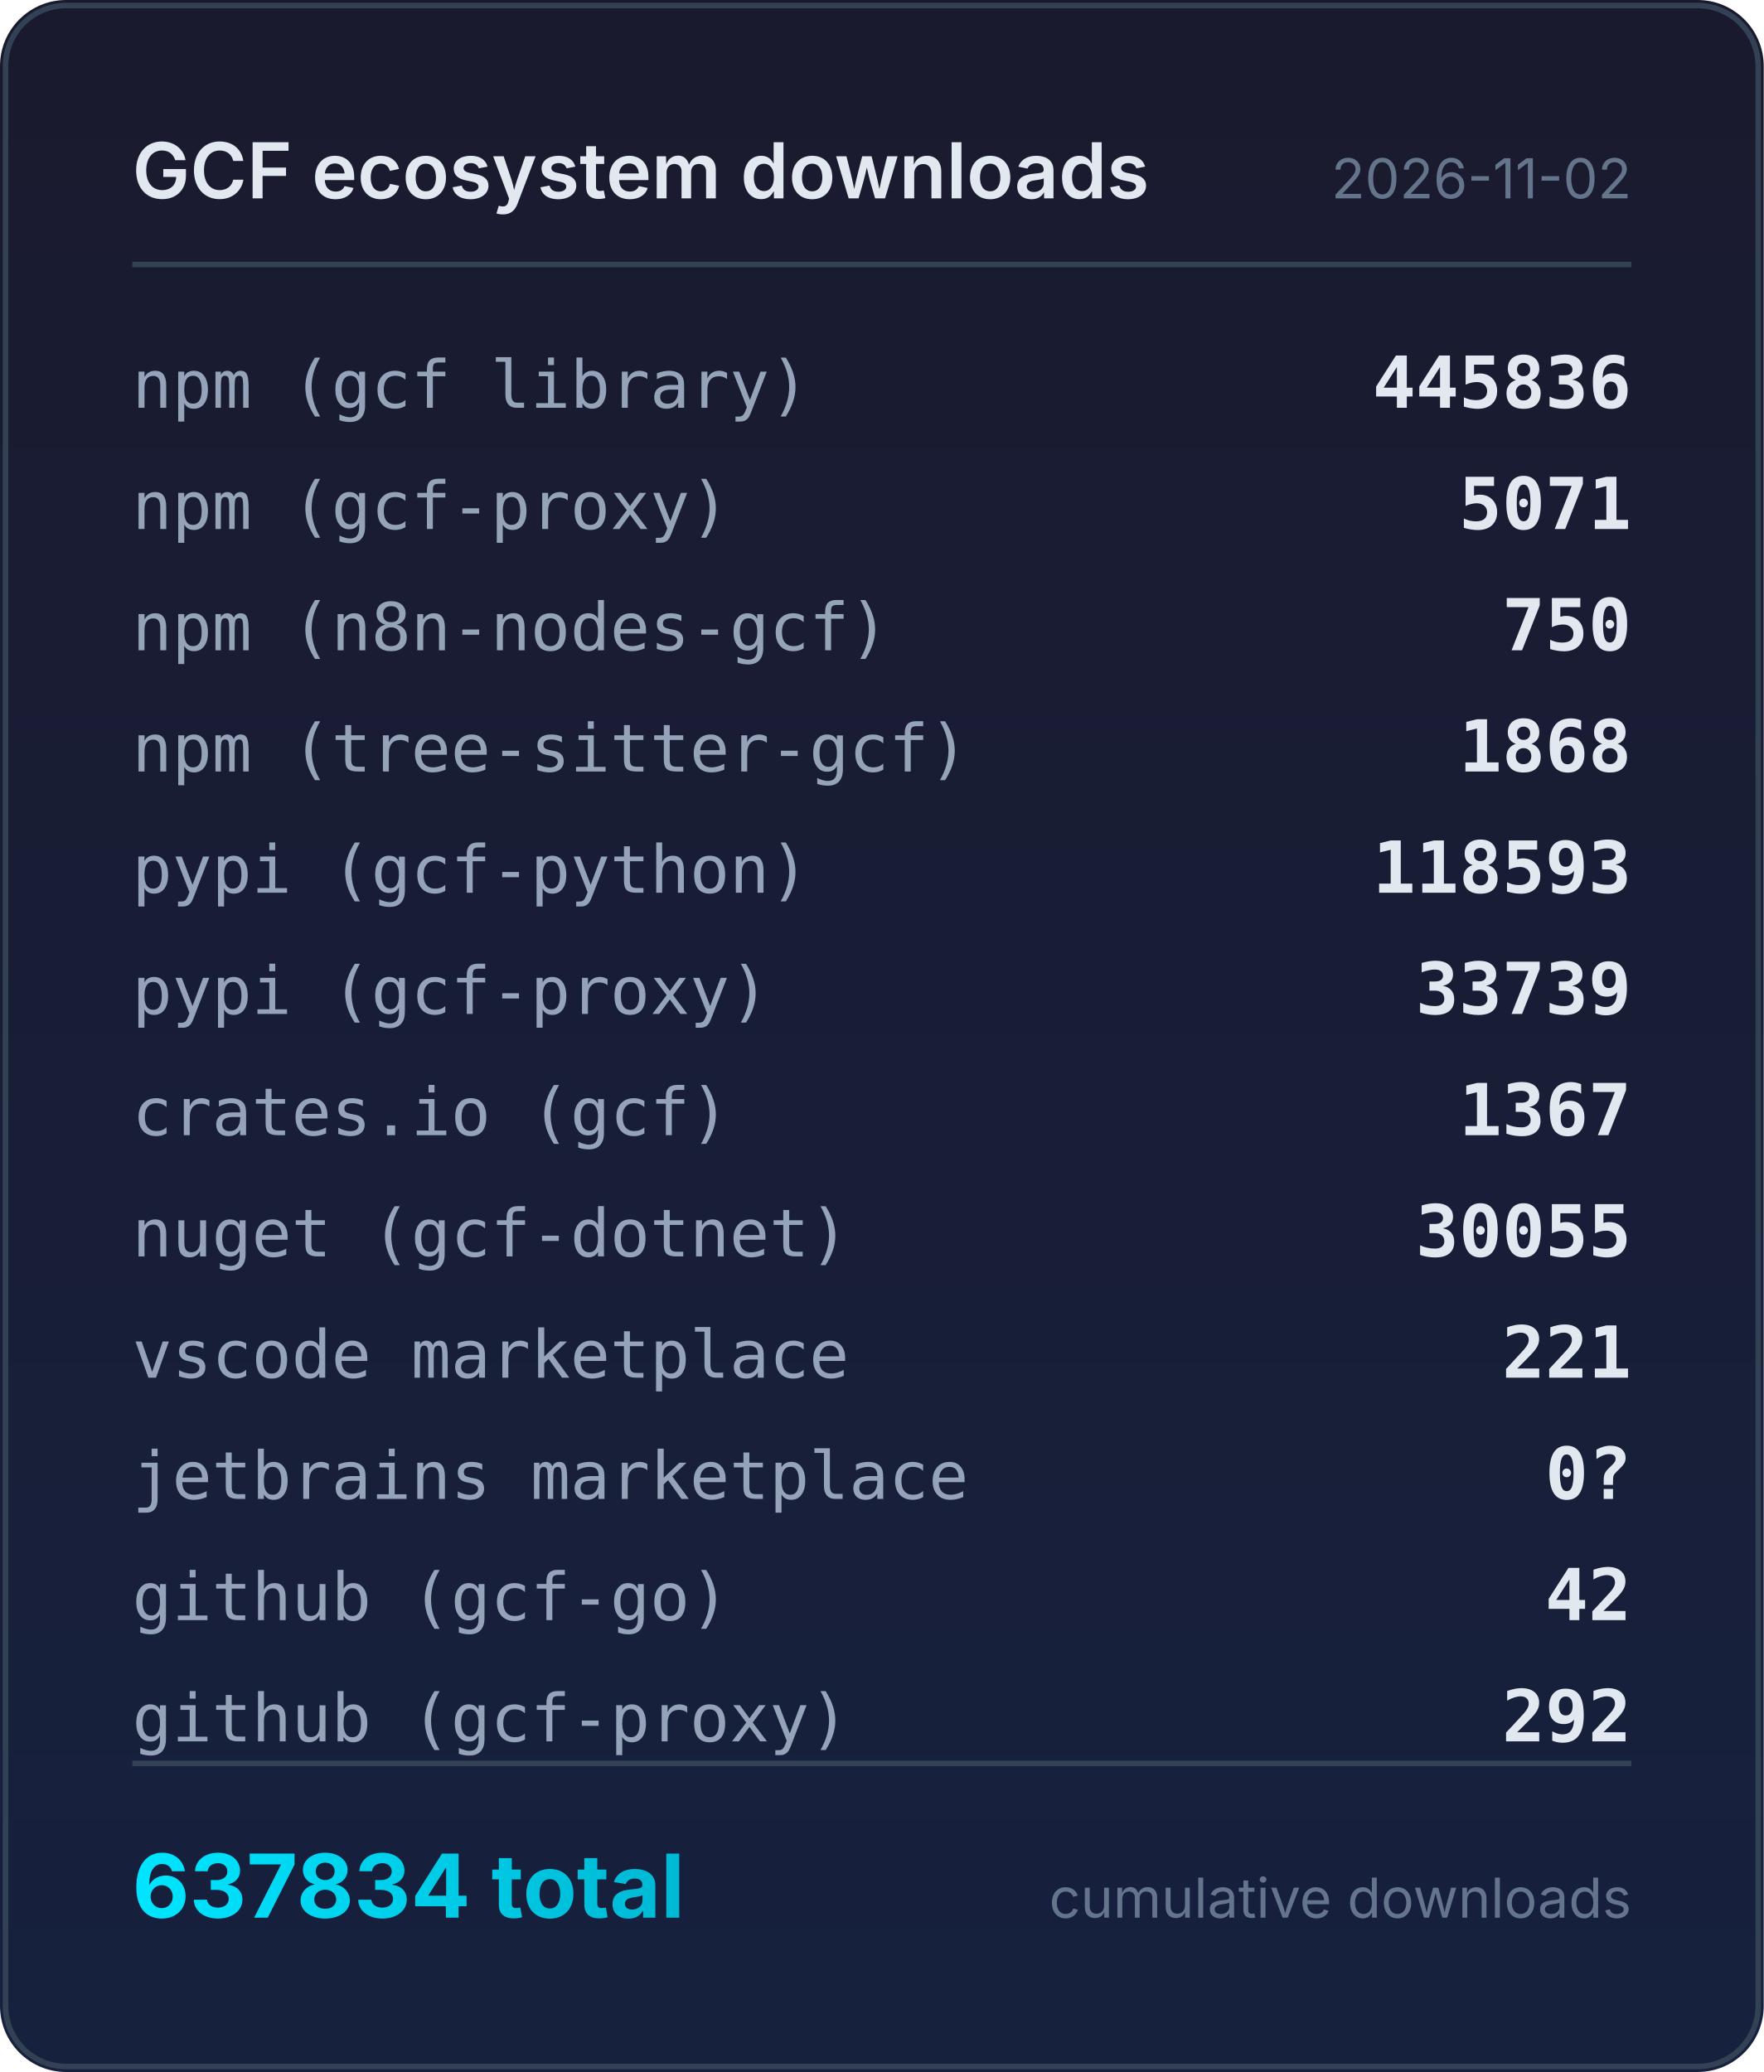
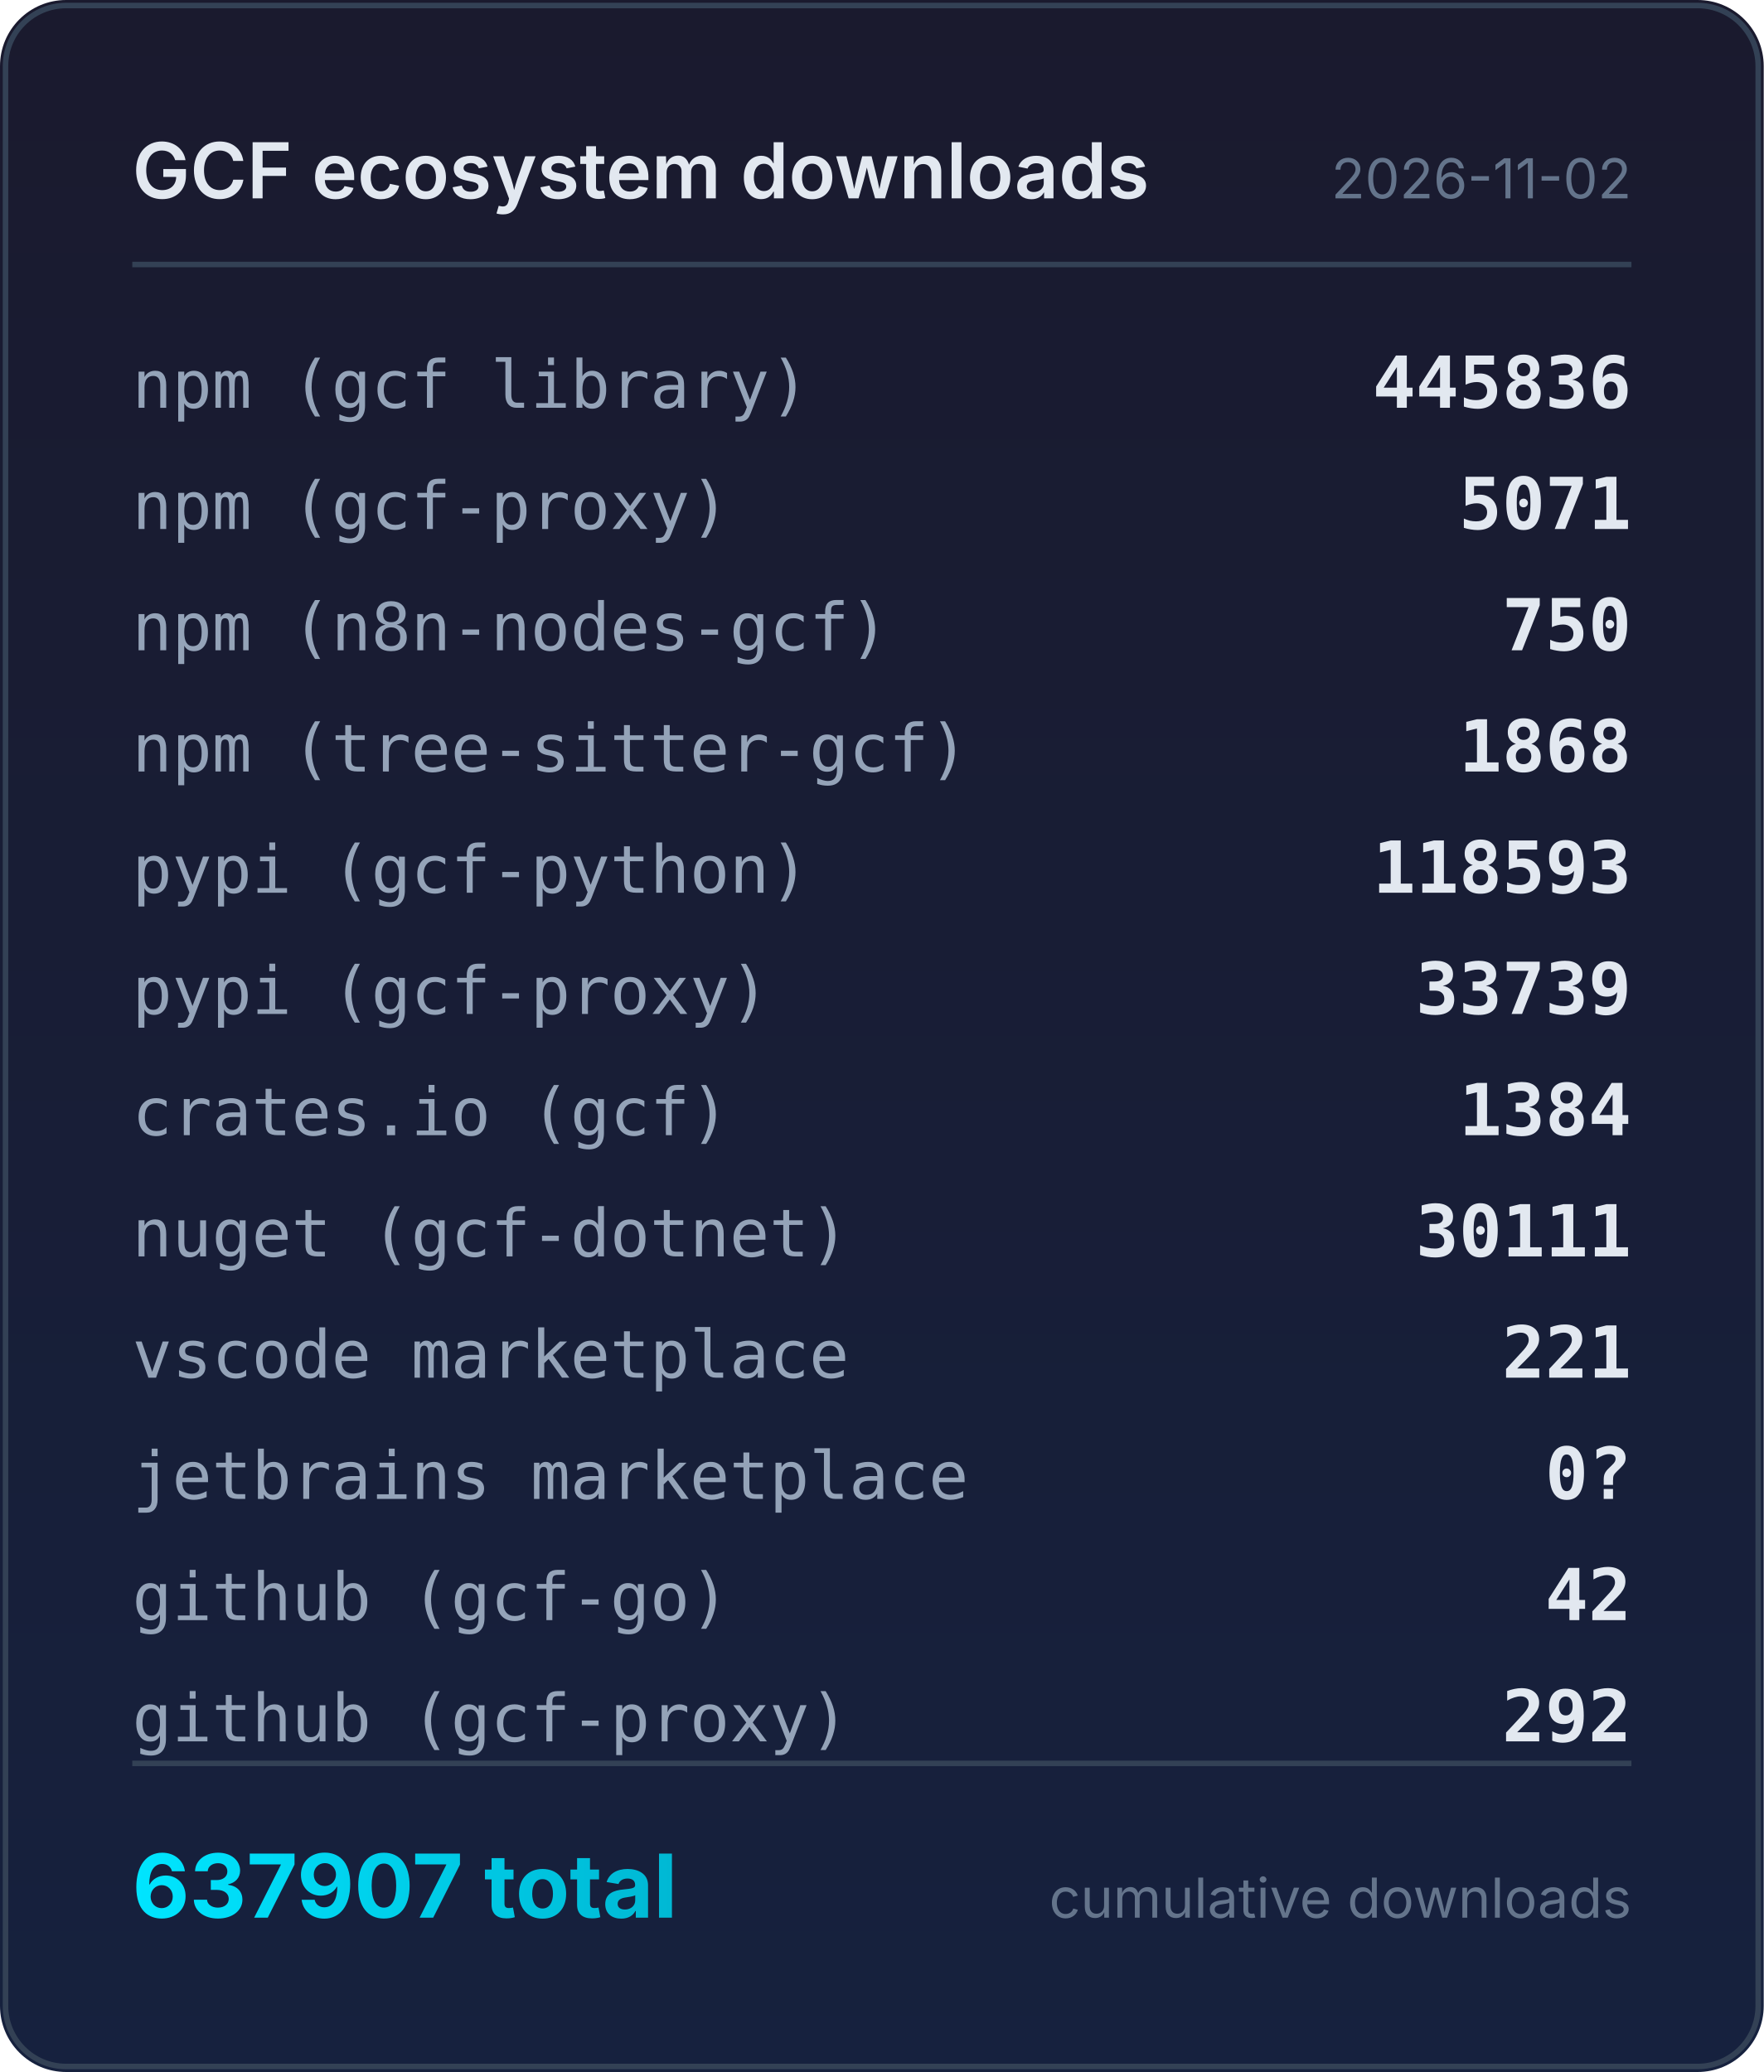
<svg xmlns="http://www.w3.org/2000/svg" width="320" height="376" viewBox="0 0 320 376">
  <defs>
    <linearGradient id="bg" x1="0" y1="0" x2="0" y2="1">
      <stop offset="0%" stop-color="#1a1a2e" />
      <stop offset="100%" stop-color="#16213e" />
    </linearGradient>
    <linearGradient id="accent" x1="0" y1="0" x2="1" y2="0">
      <stop offset="0%" stop-color="#00e5ff" />
      <stop offset="100%" stop-color="#00b8d4" />
    </linearGradient>
  </defs>
  <rect width="320" height="376" rx="12" fill="url(#bg)" />
  <rect x="1" y="1" width="318" height="374" rx="11" fill="none" stroke="#334155" stroke-width="1" />
  <text x="24" y="36" fill="#e2e8f0" font-family="system-ui,-apple-system,sans-serif" font-size="14" font-weight="600">GCF ecosystem downloads</text>
  <text x="296" y="36" fill="#64748b" font-family="system-ui,-apple-system,sans-serif" font-size="10" text-anchor="end">2026-11-02</text>
  <line x1="24" y1="48" x2="296" y2="48" stroke="#334155" stroke-width="1" />
  <text x="24" y="74" fill="#94a3b8" font-family="ui-monospace,monospace" font-size="12">npm (gcf library)</text>
  <text x="296" y="74" fill="#e2e8f0" font-family="ui-monospace,monospace" font-size="13" font-weight="600" text-anchor="end">445836</text>
  <text x="24" y="96" fill="#94a3b8" font-family="ui-monospace,monospace" font-size="12">npm (gcf-proxy)</text>
  <text x="296" y="96" fill="#e2e8f0" font-family="ui-monospace,monospace" font-size="13" font-weight="600" text-anchor="end">5071</text>
  <text x="24" y="118" fill="#94a3b8" font-family="ui-monospace,monospace" font-size="12">npm (n8n-nodes-gcf)</text>
  <text x="296" y="118" fill="#e2e8f0" font-family="ui-monospace,monospace" font-size="13" font-weight="600" text-anchor="end">750</text>
  <text x="24" y="140" fill="#94a3b8" font-family="ui-monospace,monospace" font-size="12">npm (tree-sitter-gcf)</text>
  <text x="296" y="140" fill="#e2e8f0" font-family="ui-monospace,monospace" font-size="13" font-weight="600" text-anchor="end">1868</text>
  <text x="24" y="162" fill="#94a3b8" font-family="ui-monospace,monospace" font-size="12">pypi (gcf-python)</text>
  <text x="296" y="162" fill="#e2e8f0" font-family="ui-monospace,monospace" font-size="13" font-weight="600" text-anchor="end">118593</text>
  <text x="24" y="184" fill="#94a3b8" font-family="ui-monospace,monospace" font-size="12">pypi (gcf-proxy)</text>
  <text x="296" y="184" fill="#e2e8f0" font-family="ui-monospace,monospace" font-size="13" font-weight="600" text-anchor="end">33739</text>
  <text x="24" y="206" fill="#94a3b8" font-family="ui-monospace,monospace" font-size="12">crates.io (gcf)</text>
-   <text x="296" y="206" fill="#e2e8f0" font-family="ui-monospace,monospace" font-size="13" font-weight="600" text-anchor="end">1367</text>
+   <text x="296" y="206" fill="#e2e8f0" font-family="ui-monospace,monospace" font-size="13" font-weight="600" text-anchor="end">1384</text>
  <text x="24" y="228" fill="#94a3b8" font-family="ui-monospace,monospace" font-size="12">nuget (gcf-dotnet)</text>
-   <text x="296" y="228" fill="#e2e8f0" font-family="ui-monospace,monospace" font-size="13" font-weight="600" text-anchor="end">30055</text>
+   <text x="296" y="228" fill="#e2e8f0" font-family="ui-monospace,monospace" font-size="13" font-weight="600" text-anchor="end">30111</text>
  <text x="24" y="250" fill="#94a3b8" font-family="ui-monospace,monospace" font-size="12">vscode marketplace</text>
  <text x="296" y="250" fill="#e2e8f0" font-family="ui-monospace,monospace" font-size="13" font-weight="600" text-anchor="end">221</text>
  <text x="24" y="272" fill="#94a3b8" font-family="ui-monospace,monospace" font-size="12">jetbrains marketplace</text>
  <text x="296" y="272" fill="#e2e8f0" font-family="ui-monospace,monospace" font-size="13" font-weight="600" text-anchor="end">0?</text>
  <text x="24" y="294" fill="#94a3b8" font-family="ui-monospace,monospace" font-size="12">github (gcf-go)</text>
  <text x="296" y="294" fill="#e2e8f0" font-family="ui-monospace,monospace" font-size="13" font-weight="600" text-anchor="end">42</text>
  <text x="24" y="316" fill="#94a3b8" font-family="ui-monospace,monospace" font-size="12">github (gcf-proxy)</text>
  <text x="296" y="316" fill="#e2e8f0" font-family="ui-monospace,monospace" font-size="13" font-weight="600" text-anchor="end">292</text>
  <line x1="24" y1="320" x2="296" y2="320" stroke="#334155" stroke-width="1" />
-   <text x="24" y="348" fill="url(#accent)" font-family="system-ui,-apple-system,sans-serif" font-size="16" font-weight="700">637834 total</text>
+   <text x="24" y="348" fill="url(#accent)" font-family="system-ui,-apple-system,sans-serif" font-size="16" font-weight="700">637907 total</text>
  <text x="296" y="348" fill="#64748b" font-family="system-ui,-apple-system,sans-serif" font-size="10" text-anchor="end">cumulative downloads</text>
</svg>
